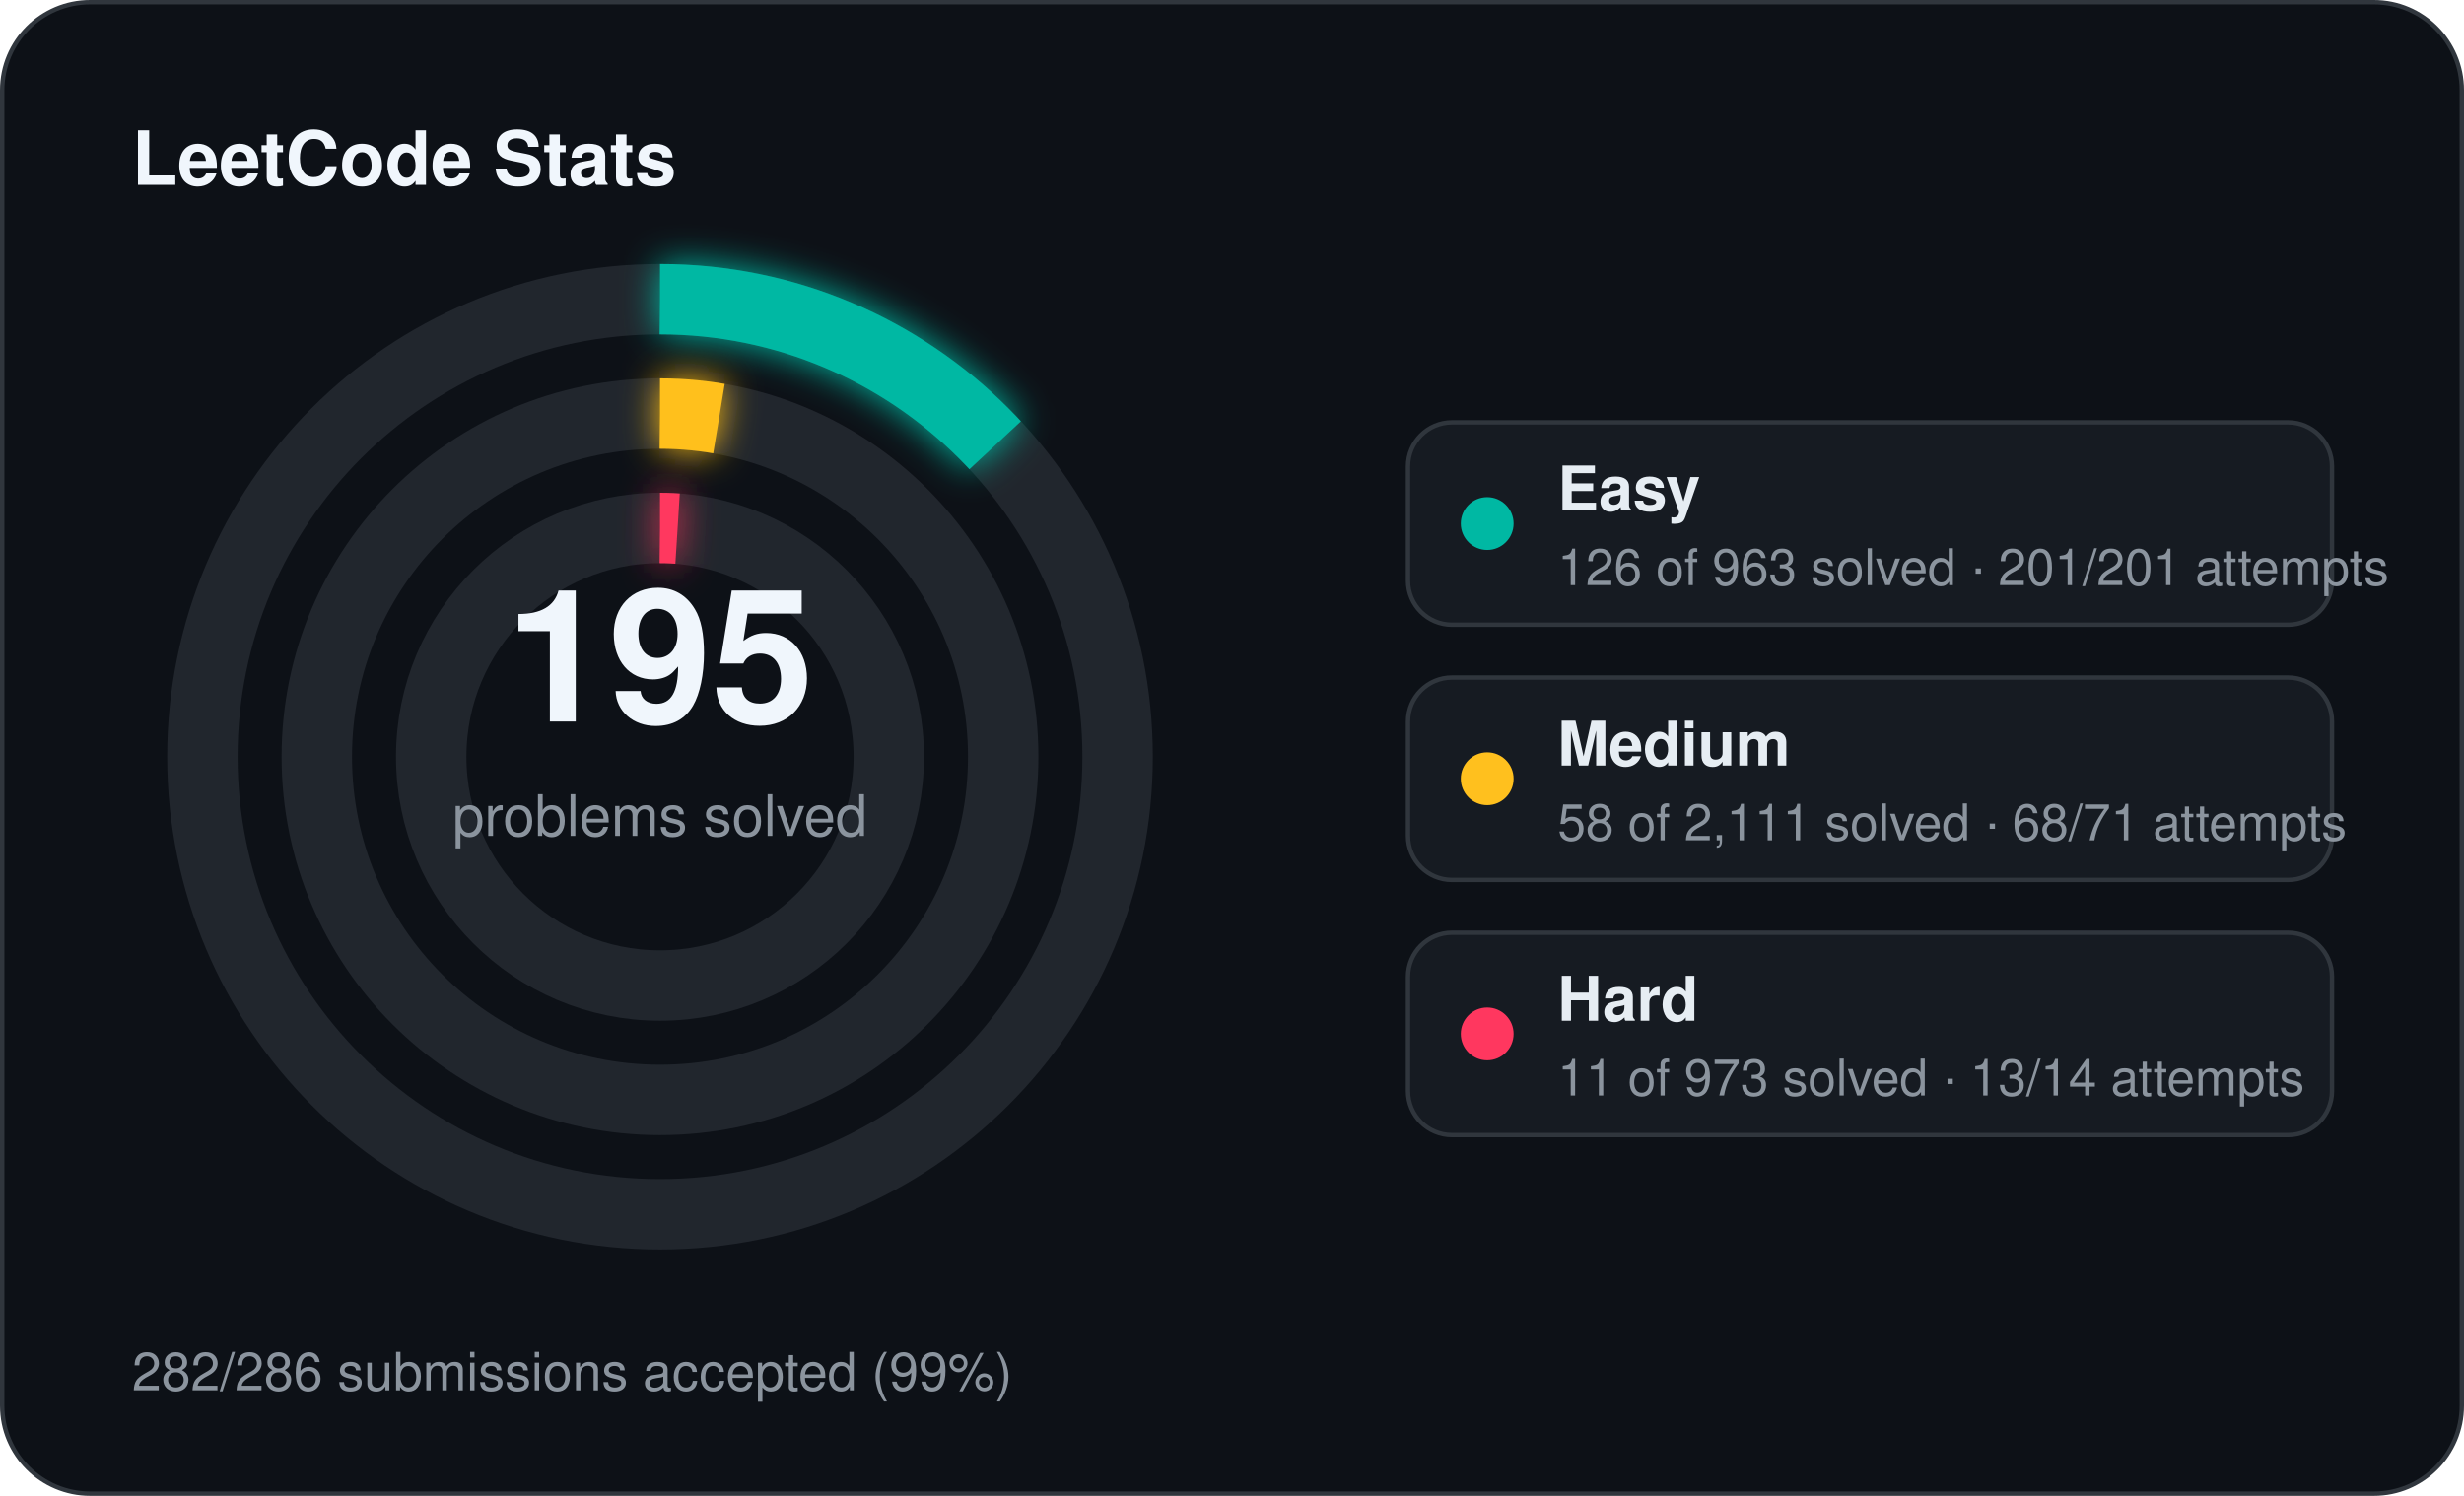
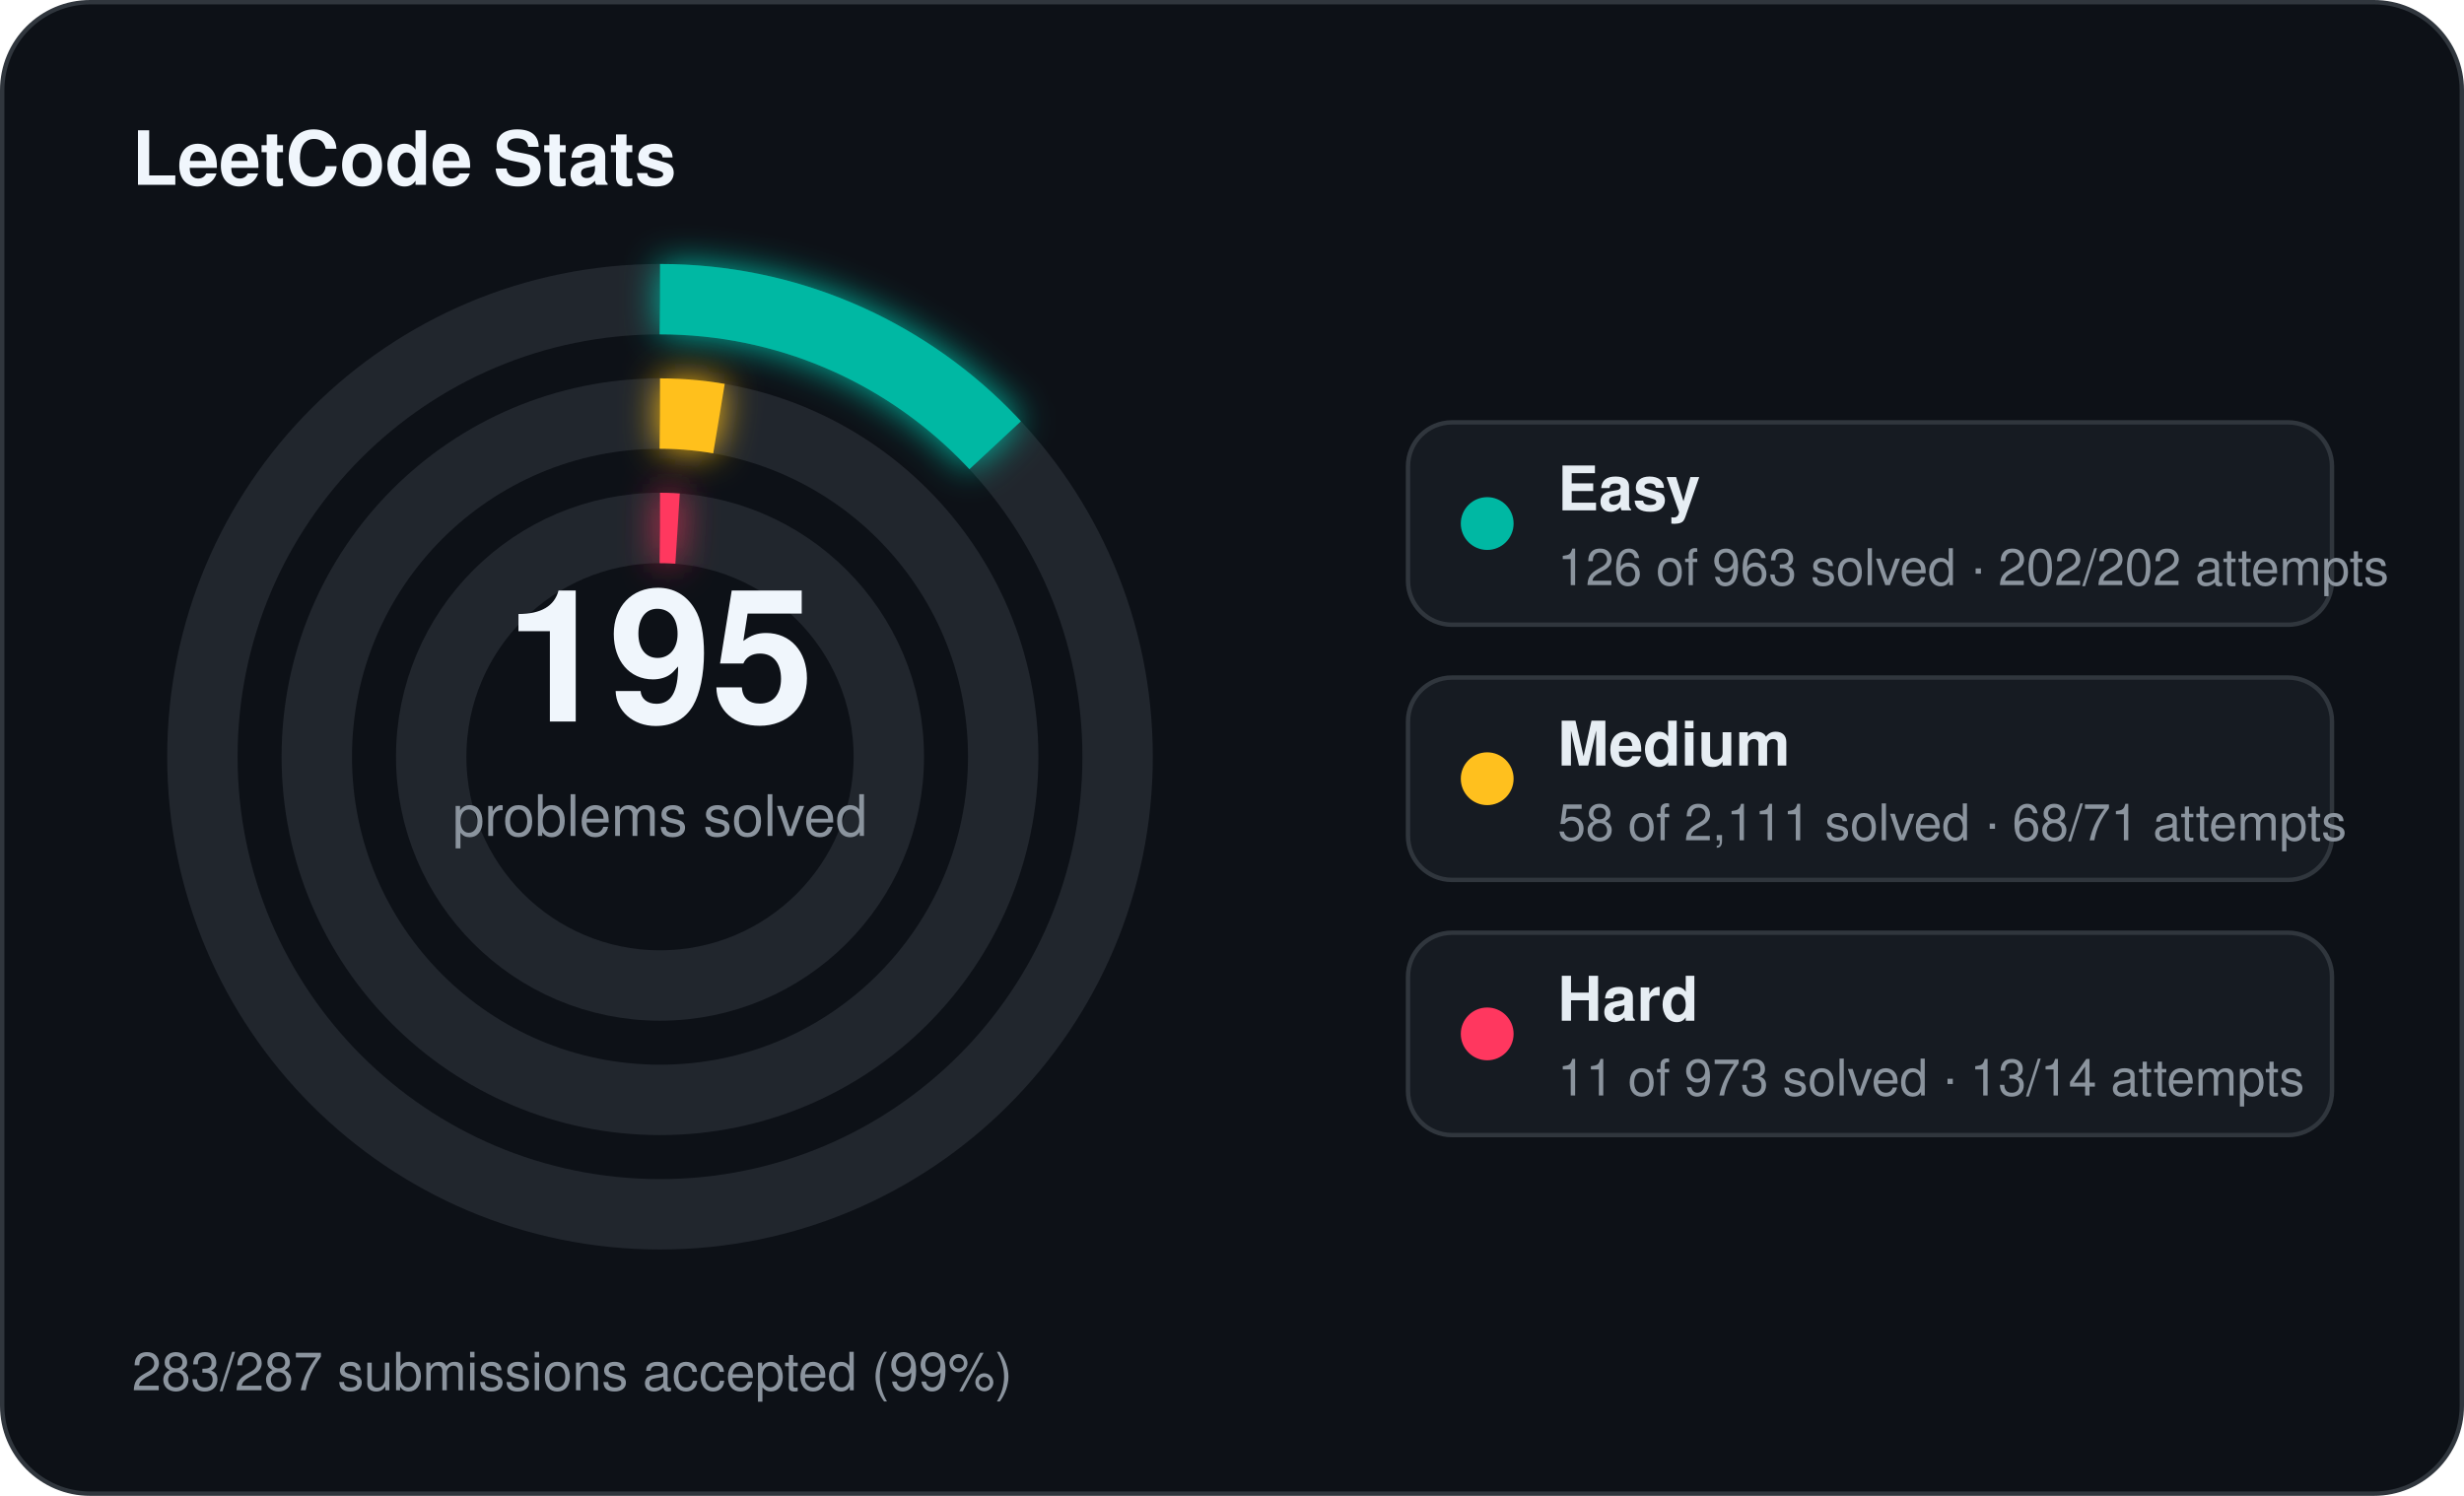
<svg xmlns="http://www.w3.org/2000/svg" width="560" height="340" viewBox="0 0 560 340">
  <defs>
    <filter id="stats-glow" x="-60%" y="-60%" width="220%" height="220%">
      <feGaussianBlur stdDeviation="4" result="blur" />
      <feMerge>
        <feMergeNode in="blur" />
        <feMergeNode in="SourceGraphic" />
      </feMerge>
    </filter>
  </defs>
  <rect x="0.5" y="0.5" width="559" height="339" rx="20" fill="#0d1117" stroke="#30363d" stroke-width="1" />
  <text x="30" y="42" fill="#f0f6fc" font-family="Segoe UI, Helvetica, Arial, sans-serif" font-size="17" font-weight="700">LeetCode Stats</text>
  <circle cx="150" cy="172" r="104" fill="none" stroke="#21262d" stroke-width="16" />
  <circle cx="150" cy="172" r="104" fill="none" stroke="#00b8a3" stroke-width="16" stroke-linecap="butt" stroke-dasharray="85.50 653.45" transform="rotate(-90 150 172)" filter="url(#stats-glow)" />
  <circle cx="150" cy="172" r="78" fill="none" stroke="#21262d" stroke-width="16" />
  <circle cx="150" cy="172" r="78" fill="none" stroke="#ffc01e" stroke-width="16" stroke-linecap="butt" stroke-dasharray="13.47 490.09" transform="rotate(-90 150 172)" filter="url(#stats-glow)" />
  <circle cx="150" cy="172" r="52" fill="none" stroke="#21262d" stroke-width="16" />
  <circle cx="150" cy="172" r="52" fill="none" stroke="#ff375f" stroke-width="16" stroke-linecap="butt" stroke-dasharray="4.00 326.73" transform="rotate(-90 150 172)" filter="url(#stats-glow)" />
  <text x="150" y="164" text-anchor="middle" fill="#f0f6fc" font-family="Segoe UI, Helvetica, Arial, sans-serif" font-size="42" font-weight="700">195</text>
  <text x="150" y="190" text-anchor="middle" fill="#8b949e" font-family="Segoe UI, Helvetica, Arial, sans-serif" font-size="13">problems solved</text>
  <rect x="320" y="96" width="210" height="46" rx="10" fill="#161b22" stroke="#30363d" stroke-width="1" />
  <circle cx="338" cy="119" r="6" fill="#00b8a3" />
  <text x="354" y="116" fill="#e6edf3" font-family="Segoe UI, Helvetica, Arial, sans-serif" font-size="14" font-weight="600">Easy</text>
-   <text x="354" y="133" fill="#8b949e" font-family="Segoe UI, Helvetica, Arial, sans-serif" font-size="11.5">126 of 963 solved · 201/201 attempts</text>
+   <text x="354" y="133" fill="#8b949e" font-family="Segoe UI, Helvetica, Arial, sans-serif" font-size="11.5">126 of 963 solved · 202/202 attempts</text>
  <rect x="320" y="154" width="210" height="46" rx="10" fill="#161b22" stroke="#30363d" stroke-width="1" />
  <circle cx="338" cy="177" r="6" fill="#ffc01e" />
  <text x="354" y="174" fill="#e6edf3" font-family="Segoe UI, Helvetica, Arial, sans-serif" font-size="14" font-weight="600">Medium</text>
  <text x="354" y="191" fill="#8b949e" font-family="Segoe UI, Helvetica, Arial, sans-serif" font-size="11.5">58 of 2,111 solved · 68/71 attempts</text>
  <rect x="320" y="212" width="210" height="46" rx="10" fill="#161b22" stroke="#30363d" stroke-width="1" />
  <circle cx="338" cy="235" r="6" fill="#ff375f" />
  <text x="354" y="232" fill="#e6edf3" font-family="Segoe UI, Helvetica, Arial, sans-serif" font-size="14" font-weight="600">Hard</text>
  <text x="354" y="249" fill="#8b949e" font-family="Segoe UI, Helvetica, Arial, sans-serif" font-size="11.5">11 of 973 solved · 13/14 attempts</text>
-   <text x="30" y="316" fill="#8b949e" font-family="Segoe UI, Helvetica, Arial, sans-serif" font-size="12">282/286 submissions accepted (99%)</text>
+   <text x="30" y="316" fill="#8b949e" font-family="Segoe UI, Helvetica, Arial, sans-serif" font-size="12">283/287 submissions accepted (99%)</text>
</svg>
